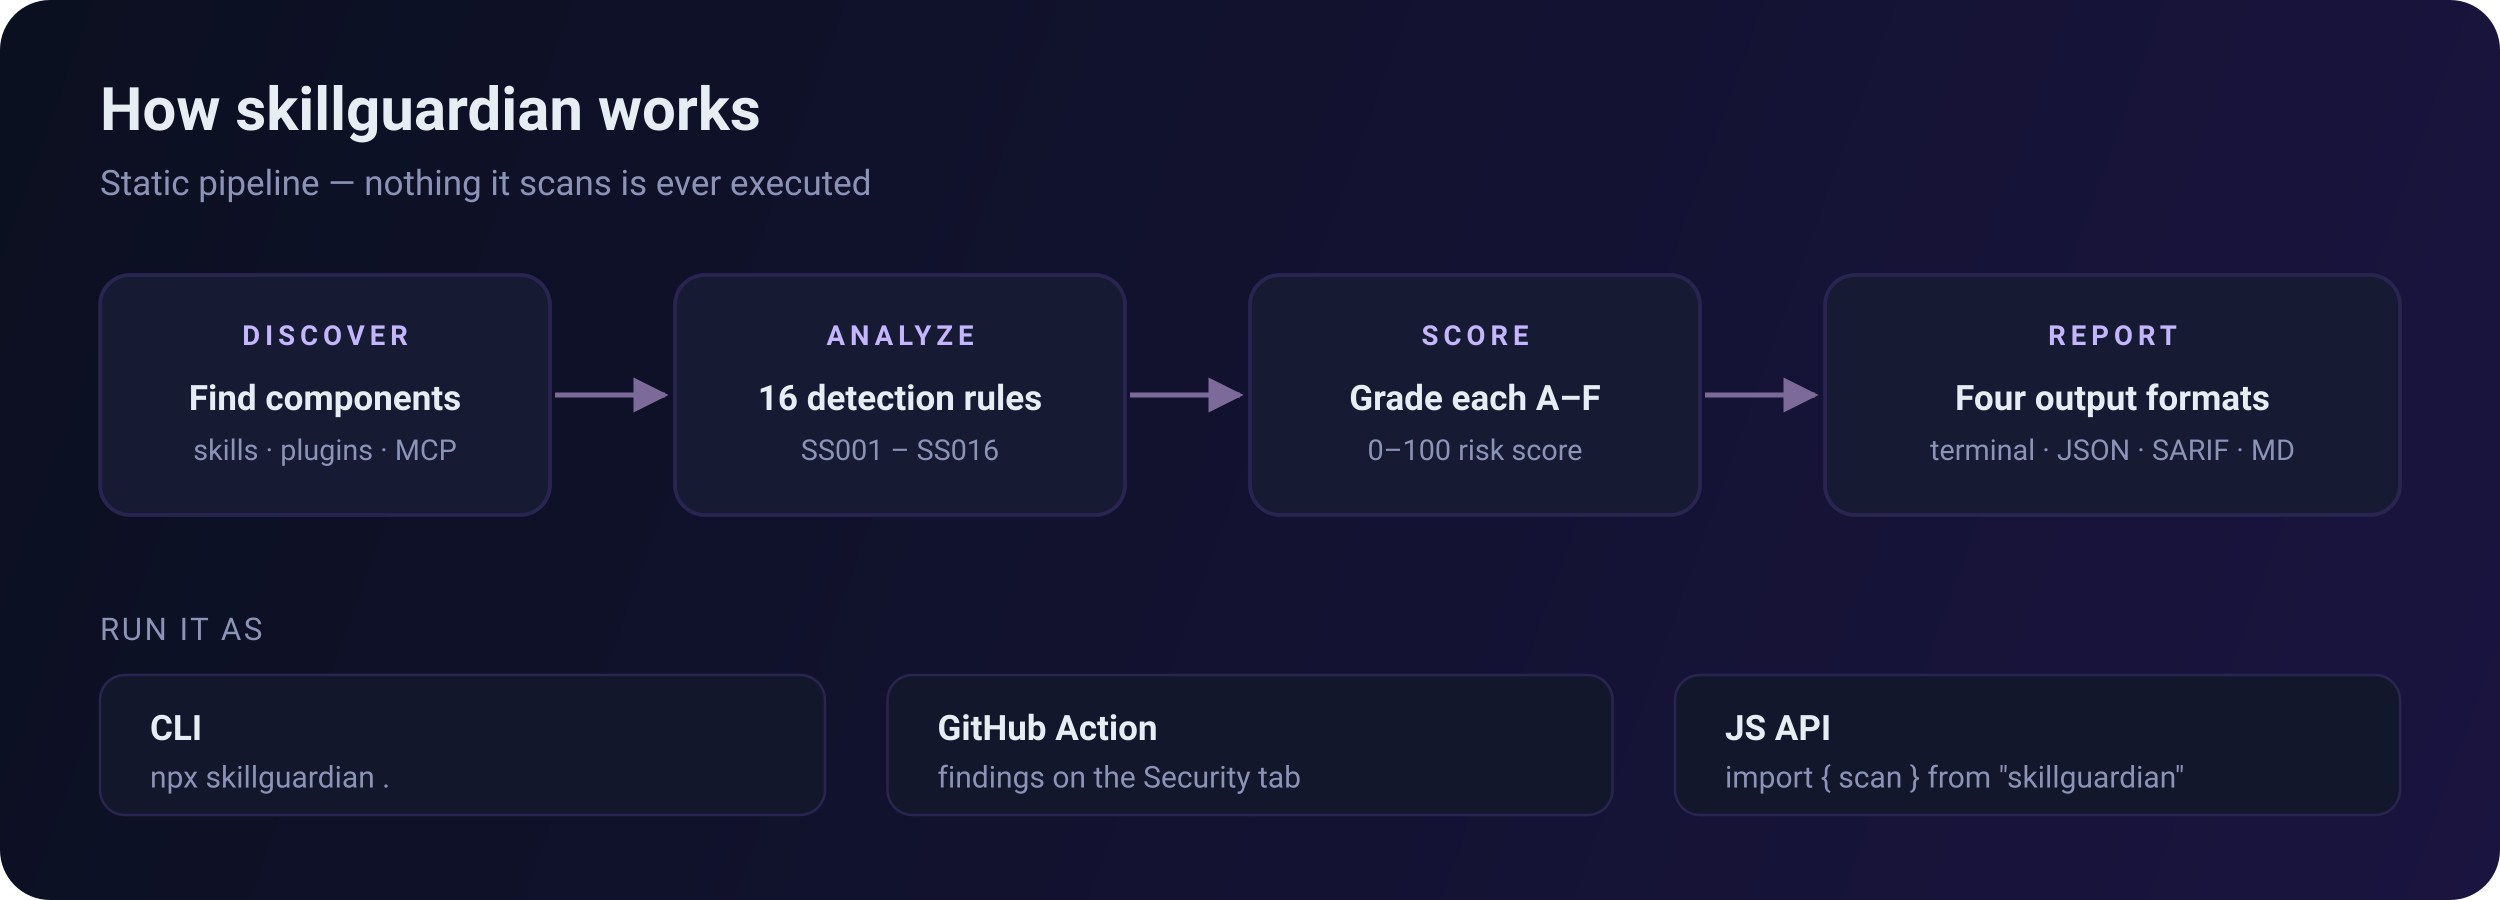
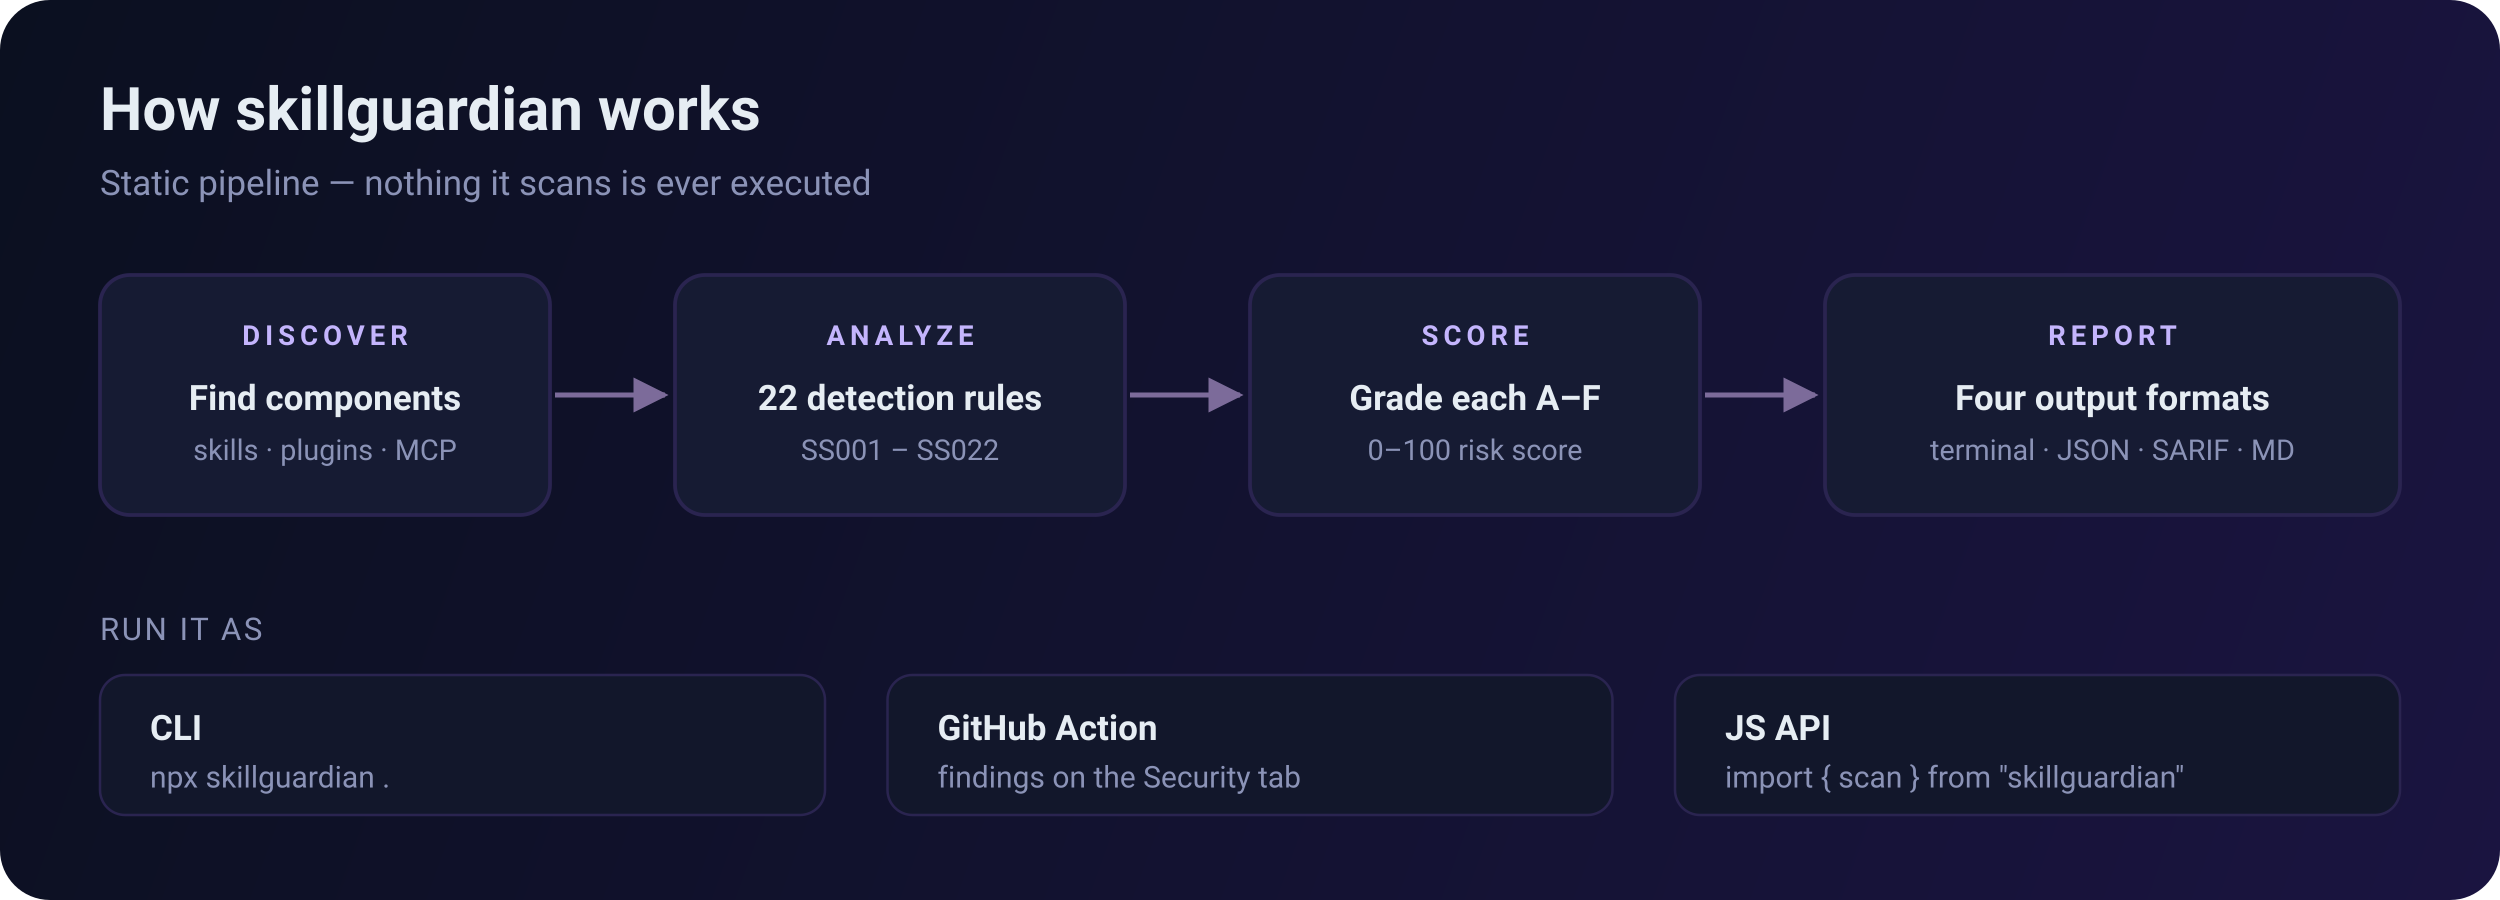
<svg xmlns="http://www.w3.org/2000/svg" width="1000" height="360" viewBox="0 0 1000 360" role="img" aria-label="skillguardian pipeline: discover, apply rules, grade, report">
  <defs>
    <linearGradient id="abg" x1="0" y1="0" x2="1000" y2="360" gradientUnits="userSpaceOnUse">
      <stop offset="0" stop-color="#0B1020" />
      <stop offset="1" stop-color="#1A1440" />
    </linearGradient>
    <linearGradient id="accent" x1="0" y1="0" x2="0" y2="1">
      <stop offset="0" stop-color="#A78BFA" />
      <stop offset="1" stop-color="#7C3AED" />
    </linearGradient>
    <marker id="arrow" viewBox="0 0 10 10" refX="9" refY="5" markerWidth="7" markerHeight="7" orient="auto-start-reverse">
      <path d="M0 0 L10 5 L0 10 z" fill="#7C6B9A" />
    </marker>
    <style>
      .t { font-family: 'Segoe UI', Roboto, Helvetica, Arial, sans-serif; }
      .box { fill: #161B33; stroke: #2A2450; stroke-width: 1.5; }
      .title { fill: #E6EDF3; font-weight: 700; }
      .sub { fill: #8B93B7; }
      .step { fill: #C4B5FD; font-weight: 700; letter-spacing: 2px; }
    </style>
  </defs>
  <rect width="1000" height="360" rx="20" fill="url(#abg)" />
  <text x="40" y="52" class="t title" font-size="24">How skillguardian works</text>
  <text x="40" y="78" class="t sub" font-size="14">Static pipeline — nothing it scans is ever executed</text>
  <g class="t">
    <rect class="box" x="40" y="110" width="180" height="96" rx="12" />
    <text x="130" y="138" text-anchor="middle" class="step" font-size="11">DISCOVER</text>
    <text x="130" y="164" text-anchor="middle" class="title" font-size="14">Find components</text>
    <text x="130" y="184" text-anchor="middle" class="sub" font-size="11.5">skills · plugins · MCP</text>
    <rect class="box" x="270" y="110" width="180" height="96" rx="12" />
    <text x="360" y="138" text-anchor="middle" class="step" font-size="11">ANALYZE</text>
-     <text x="360" y="164" text-anchor="middle" class="title" font-size="14">16 detection rules</text>
-     <text x="360" y="184" text-anchor="middle" class="sub" font-size="11.5">SS001 – SS016</text>
+     <text x="360" y="164" text-anchor="middle" class="title" font-size="14">22 detection rules</text>
+     <text x="360" y="184" text-anchor="middle" class="sub" font-size="11.5">SS001 – SS022</text>
    <rect class="box" x="500" y="110" width="180" height="96" rx="12" />
    <text x="590" y="138" text-anchor="middle" class="step" font-size="11">SCORE</text>
    <text x="590" y="164" text-anchor="middle" class="title" font-size="14">Grade each A–F</text>
    <text x="590" y="184" text-anchor="middle" class="sub" font-size="11.5">0–100 risk score</text>
    <rect class="box" x="730" y="110" width="230" height="96" rx="12" />
    <text x="845" y="138" text-anchor="middle" class="step" font-size="11">REPORT</text>
    <text x="845" y="164" text-anchor="middle" class="title" font-size="14">Four output formats</text>
    <text x="845" y="184" text-anchor="middle" class="sub" font-size="11.5">terminal · JSON · SARIF · MD</text>
  </g>
  <g stroke="#7C6B9A" stroke-width="2" fill="none">
    <line x1="222" y1="158" x2="266" y2="158" marker-end="url(#arrow)" />
    <line x1="452" y1="158" x2="496" y2="158" marker-end="url(#arrow)" />
    <line x1="682" y1="158" x2="726" y2="158" marker-end="url(#arrow)" />
  </g>
  <text x="40" y="256" class="t sub" font-size="12.5" letter-spacing="1">RUN IT AS</text>
  <g class="t">
    <g>
      <rect x="40" y="270" width="290" height="56" rx="10" fill="#12172B" stroke="#2A2450" />
      <text x="60" y="296" class="title" font-size="14">CLI</text>
      <text x="60" y="315" class="sub" font-size="12">npx skillguardian .</text>
    </g>
    <g>
      <rect x="355" y="270" width="290" height="56" rx="10" fill="#12172B" stroke="#2A2450" />
      <text x="375" y="296" class="title" font-size="14">GitHub Action</text>
      <text x="375" y="315" class="sub" font-size="12">findings on the Security tab</text>
    </g>
    <g>
      <rect x="670" y="270" width="290" height="56" rx="10" fill="#12172B" stroke="#2A2450" />
      <text x="690" y="296" class="title" font-size="14">JS API</text>
      <text x="690" y="315" class="sub" font-size="12">import { scan } from "skillguardian"</text>
    </g>
  </g>
</svg>
